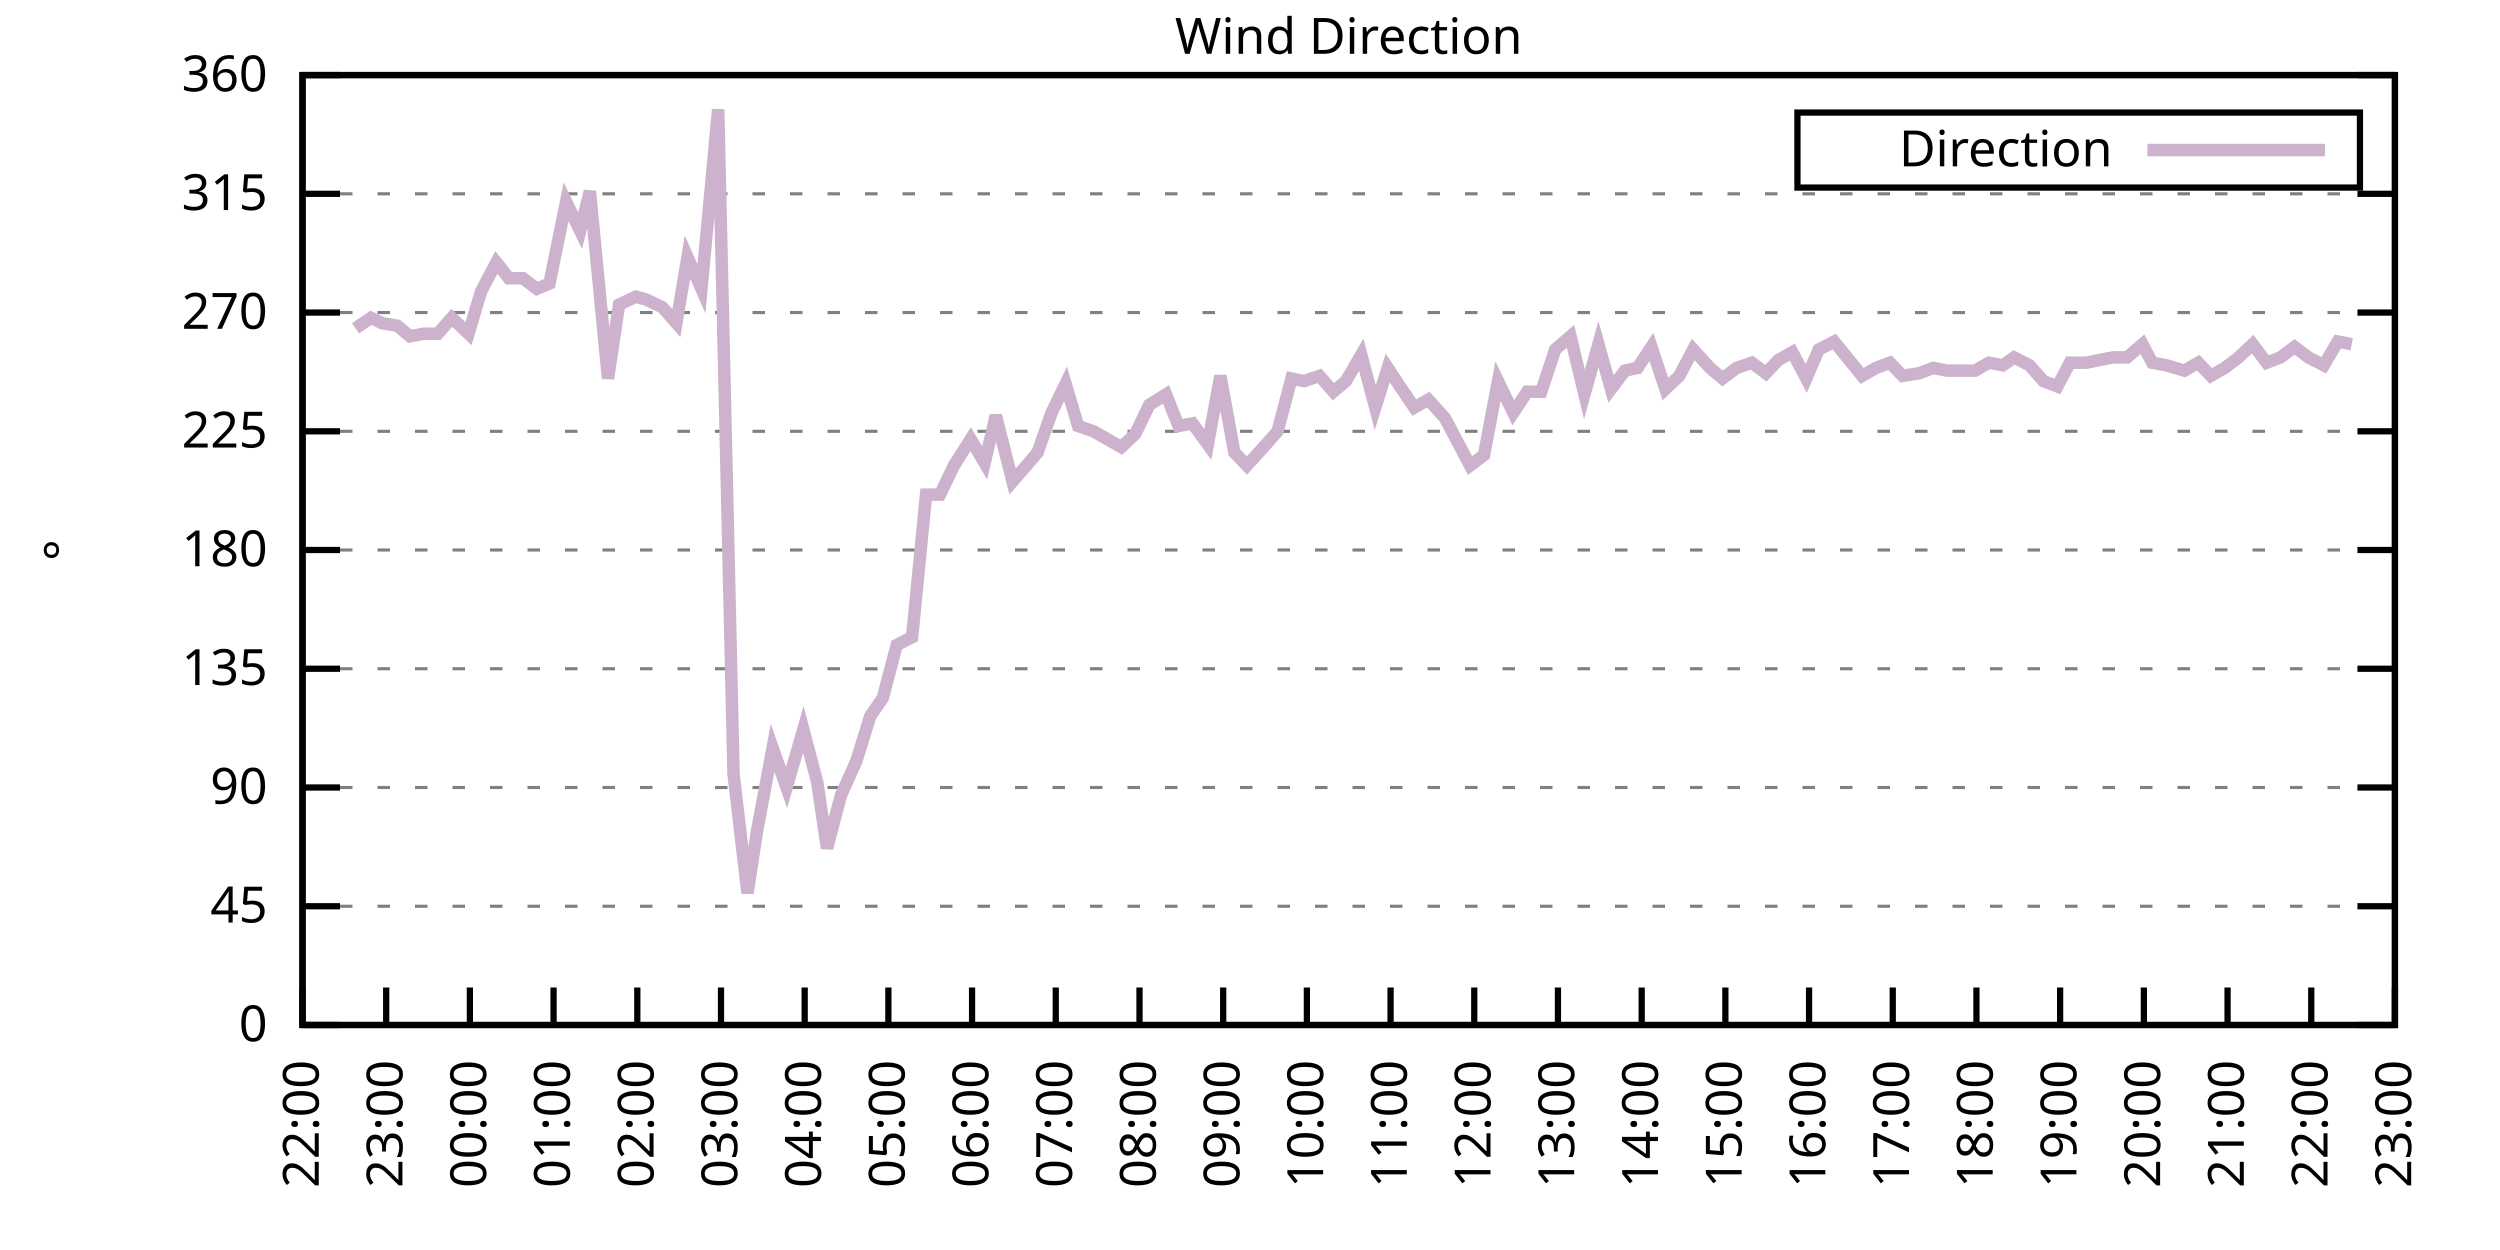
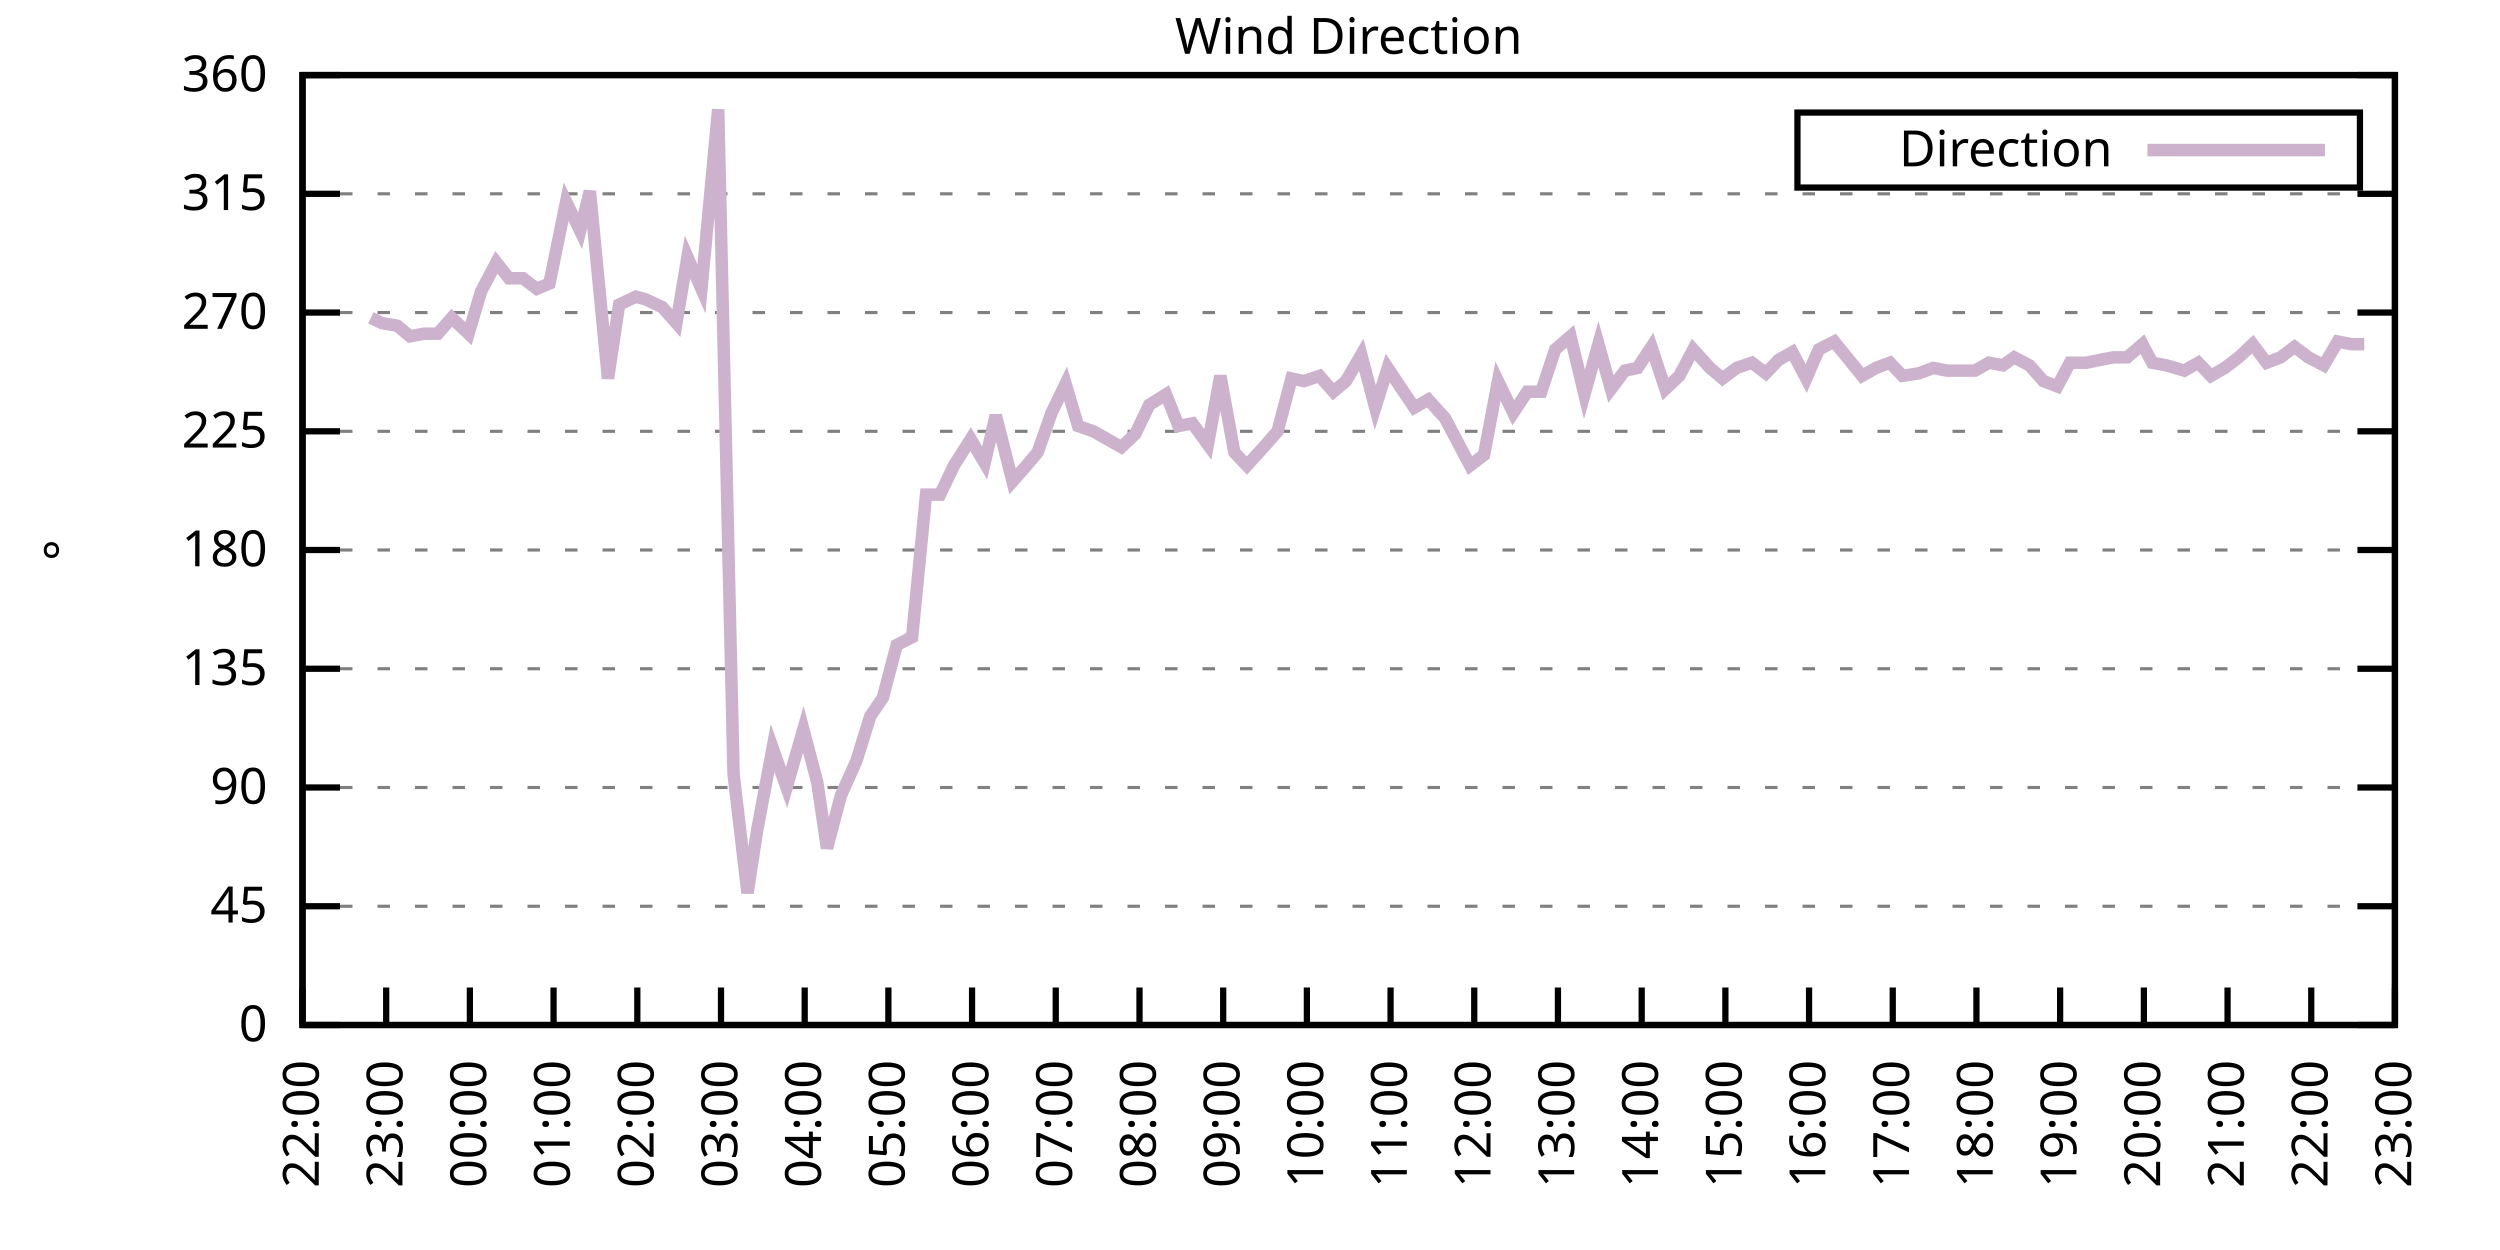
<svg xmlns="http://www.w3.org/2000/svg" xmlns:xlink="http://www.w3.org/1999/xlink" width="400" height="200" viewBox="0 0 400 200">
  <g id="gnuplot_canvas">
    <rect x="0" y="0" width="400" height="200" fill="none" />
    <defs>
      <circle id="gpDot" r="0.5" stroke-width="0.5" stroke="currentColor" />
      <path id="gpPt0" stroke-width="0.333" stroke="currentColor" d="M-1,0 h2 M0,-1 v2" />
      <path id="gpPt1" stroke-width="0.333" stroke="currentColor" d="M-1,-1 L1,1 M1,-1 L-1,1" />
      <path id="gpPt2" stroke-width="0.333" stroke="currentColor" d="M-1,0 L1,0 M0,-1 L0,1 M-1,-1 L1,1 M-1,1 L1,-1" />
      <rect id="gpPt3" stroke-width="0.333" stroke="currentColor" x="-1" y="-1" width="2" height="2" />
      <rect id="gpPt4" stroke-width="0.333" stroke="currentColor" fill="currentColor" x="-1" y="-1" width="2" height="2" />
      <circle id="gpPt5" stroke-width="0.333" stroke="currentColor" cx="0" cy="0" r="1" />
      <use xlink:href="#gpPt5" id="gpPt6" fill="currentColor" stroke="none" />
      <path id="gpPt7" stroke-width="0.333" stroke="currentColor" d="M0,-1.33 L-1.33,0.67 L1.33,0.67 z" />
      <use xlink:href="#gpPt7" id="gpPt8" fill="currentColor" stroke="none" />
      <use xlink:href="#gpPt7" id="gpPt9" stroke="currentColor" transform="rotate(180)" />
      <use xlink:href="#gpPt9" id="gpPt10" fill="currentColor" stroke="none" />
      <use xlink:href="#gpPt3" id="gpPt11" stroke="currentColor" transform="rotate(45)" />
      <use xlink:href="#gpPt11" id="gpPt12" fill="currentColor" stroke="none" />
      <path id="gpPt13" stroke-width="0.333" stroke="currentColor" d="M0,1.330 L1.265,0.411 L0.782,-1.067 L-0.782,-1.076 L-1.265,0.411 z" />
      <use xlink:href="#gpPt13" id="gpPt14" fill="currentColor" stroke="none" />
      <filter id="textbox" filterUnits="objectBoundingBox" x="0" y="0" height="1" width="1">
        <feFlood flood-color="white" flood-opacity="1" result="bgnd" />
        <feComposite in="SourceGraphic" in2="bgnd" operator="atop" />
      </filter>
      <filter id="greybox" filterUnits="objectBoundingBox" x="0" y="0" height="1" width="1">
        <feFlood flood-color="lightgrey" flood-opacity="1" result="grey" />
        <feComposite in="SourceGraphic" in2="grey" operator="atop" />
      </filter>
    </defs>
    <g fill="none" color="white" stroke="currentColor" stroke-width="1.00" stroke-linecap="butt" stroke-linejoin="miter">
</g>
    <g fill="none" color="black" stroke="currentColor" stroke-width="1.00" stroke-linecap="butt" stroke-linejoin="miter">
      <g stroke="none" shape-rendering="crispEdges">
        <polygon fill="rgb(255, 255, 255)" points="48.40,164.00 383.18,164.00 383.18,12.02 48.40,12.02 " />
      </g>
    </g>
    <g fill="none" color="black" stroke="currentColor" stroke-width="1.00" stroke-linecap="butt" stroke-linejoin="miter">
</g>
    <g fill="none" color="black" stroke="black" stroke-width="0.50" stroke-linecap="butt" stroke-linejoin="miter">
</g>
    <g fill="none" color="gray" stroke="currentColor" stroke-width="0.50" stroke-linecap="butt" stroke-linejoin="miter">
      <path stroke="gray" stroke-dasharray="2,4" class="gridline" d="M48.40,164.00 L383.19,164.00  " />
    </g>
    <g fill="none" color="gray" stroke="gray" stroke-width="1.00" stroke-linecap="butt" stroke-linejoin="miter">
</g>
    <g fill="none" color="black" stroke="currentColor" stroke-width="1.00" stroke-linecap="butt" stroke-linejoin="miter">
      <path stroke="black" d="M48.40,164.00 L54.40,164.00 M383.19,164.00 L377.19,164.00  " />
      <g transform="translate(42.80,166.60)" stroke="none" fill="black" font-family="Sans" font-size="8.00" text-anchor="end">
        <text>
          <tspan font-family="Sans"> 0</tspan>
        </text>
      </g>
    </g>
    <g fill="none" color="black" stroke="currentColor" stroke-width="1.00" stroke-linecap="butt" stroke-linejoin="miter">
</g>
    <g fill="none" color="black" stroke="black" stroke-width="0.50" stroke-linecap="butt" stroke-linejoin="miter">
</g>
    <g fill="none" color="gray" stroke="currentColor" stroke-width="0.50" stroke-linecap="butt" stroke-linejoin="miter">
      <path stroke="gray" stroke-dasharray="2,4" class="gridline" d="M48.40,145.00 L383.19,145.00  " />
    </g>
    <g fill="none" color="gray" stroke="gray" stroke-width="1.00" stroke-linecap="butt" stroke-linejoin="miter">
</g>
    <g fill="none" color="black" stroke="currentColor" stroke-width="1.00" stroke-linecap="butt" stroke-linejoin="miter">
      <path stroke="black" d="M48.40,145.00 L54.40,145.00 M383.19,145.00 L377.19,145.00  " />
      <g transform="translate(42.80,147.60)" stroke="none" fill="black" font-family="Sans" font-size="8.00" text-anchor="end">
        <text>
          <tspan font-family="Sans"> 45</tspan>
        </text>
      </g>
    </g>
    <g fill="none" color="black" stroke="currentColor" stroke-width="1.00" stroke-linecap="butt" stroke-linejoin="miter">
</g>
    <g fill="none" color="black" stroke="black" stroke-width="0.50" stroke-linecap="butt" stroke-linejoin="miter">
</g>
    <g fill="none" color="gray" stroke="currentColor" stroke-width="0.50" stroke-linecap="butt" stroke-linejoin="miter">
      <path stroke="gray" stroke-dasharray="2,4" class="gridline" d="M48.40,126.00 L383.19,126.00  " />
    </g>
    <g fill="none" color="gray" stroke="gray" stroke-width="1.00" stroke-linecap="butt" stroke-linejoin="miter">
</g>
    <g fill="none" color="black" stroke="currentColor" stroke-width="1.00" stroke-linecap="butt" stroke-linejoin="miter">
      <path stroke="black" d="M48.40,126.00 L54.40,126.00 M383.19,126.00 L377.19,126.00  " />
      <g transform="translate(42.80,128.60)" stroke="none" fill="black" font-family="Sans" font-size="8.00" text-anchor="end">
        <text>
          <tspan font-family="Sans"> 90</tspan>
        </text>
      </g>
    </g>
    <g fill="none" color="black" stroke="currentColor" stroke-width="1.00" stroke-linecap="butt" stroke-linejoin="miter">
</g>
    <g fill="none" color="black" stroke="black" stroke-width="0.50" stroke-linecap="butt" stroke-linejoin="miter">
</g>
    <g fill="none" color="gray" stroke="currentColor" stroke-width="0.50" stroke-linecap="butt" stroke-linejoin="miter">
      <path stroke="gray" stroke-dasharray="2,4" class="gridline" d="M48.40,107.00 L383.19,107.00  " />
    </g>
    <g fill="none" color="gray" stroke="gray" stroke-width="1.00" stroke-linecap="butt" stroke-linejoin="miter">
</g>
    <g fill="none" color="black" stroke="currentColor" stroke-width="1.00" stroke-linecap="butt" stroke-linejoin="miter">
      <path stroke="black" d="M48.40,107.00 L54.40,107.00 M383.19,107.00 L377.19,107.00  " />
      <g transform="translate(42.80,109.60)" stroke="none" fill="black" font-family="Sans" font-size="8.00" text-anchor="end">
        <text>
          <tspan font-family="Sans"> 135</tspan>
        </text>
      </g>
    </g>
    <g fill="none" color="black" stroke="currentColor" stroke-width="1.00" stroke-linecap="butt" stroke-linejoin="miter">
</g>
    <g fill="none" color="black" stroke="black" stroke-width="0.50" stroke-linecap="butt" stroke-linejoin="miter">
</g>
    <g fill="none" color="gray" stroke="currentColor" stroke-width="0.50" stroke-linecap="butt" stroke-linejoin="miter">
      <path stroke="gray" stroke-dasharray="2,4" class="gridline" d="M48.40,88.00 L383.19,88.00  " />
    </g>
    <g fill="none" color="gray" stroke="gray" stroke-width="1.00" stroke-linecap="butt" stroke-linejoin="miter">
</g>
    <g fill="none" color="black" stroke="currentColor" stroke-width="1.00" stroke-linecap="butt" stroke-linejoin="miter">
      <path stroke="black" d="M48.40,88.00 L54.40,88.00 M383.19,88.00 L377.19,88.00  " />
      <g transform="translate(42.80,90.60)" stroke="none" fill="black" font-family="Sans" font-size="8.00" text-anchor="end">
        <text>
          <tspan font-family="Sans"> 180</tspan>
        </text>
      </g>
    </g>
    <g fill="none" color="black" stroke="currentColor" stroke-width="1.00" stroke-linecap="butt" stroke-linejoin="miter">
</g>
    <g fill="none" color="black" stroke="black" stroke-width="0.50" stroke-linecap="butt" stroke-linejoin="miter">
</g>
    <g fill="none" color="gray" stroke="currentColor" stroke-width="0.50" stroke-linecap="butt" stroke-linejoin="miter">
      <path stroke="gray" stroke-dasharray="2,4" class="gridline" d="M48.40,69.01 L383.19,69.01  " />
    </g>
    <g fill="none" color="gray" stroke="gray" stroke-width="1.00" stroke-linecap="butt" stroke-linejoin="miter">
</g>
    <g fill="none" color="black" stroke="currentColor" stroke-width="1.00" stroke-linecap="butt" stroke-linejoin="miter">
      <path stroke="black" d="M48.40,69.01 L54.40,69.01 M383.19,69.01 L377.19,69.01  " />
      <g transform="translate(42.80,71.61)" stroke="none" fill="black" font-family="Sans" font-size="8.00" text-anchor="end">
        <text>
          <tspan font-family="Sans"> 225</tspan>
        </text>
      </g>
    </g>
    <g fill="none" color="black" stroke="currentColor" stroke-width="1.00" stroke-linecap="butt" stroke-linejoin="miter">
</g>
    <g fill="none" color="black" stroke="black" stroke-width="0.50" stroke-linecap="butt" stroke-linejoin="miter">
</g>
    <g fill="none" color="gray" stroke="currentColor" stroke-width="0.50" stroke-linecap="butt" stroke-linejoin="miter">
      <path stroke="gray" stroke-dasharray="2,4" class="gridline" d="M48.40,50.01 L383.19,50.01  " />
    </g>
    <g fill="none" color="gray" stroke="gray" stroke-width="1.00" stroke-linecap="butt" stroke-linejoin="miter">
</g>
    <g fill="none" color="black" stroke="currentColor" stroke-width="1.00" stroke-linecap="butt" stroke-linejoin="miter">
      <path stroke="black" d="M48.40,50.01 L54.40,50.01 M383.19,50.01 L377.19,50.01  " />
      <g transform="translate(42.80,52.61)" stroke="none" fill="black" font-family="Sans" font-size="8.00" text-anchor="end">
        <text>
          <tspan font-family="Sans"> 270</tspan>
        </text>
      </g>
    </g>
    <g fill="none" color="black" stroke="currentColor" stroke-width="1.00" stroke-linecap="butt" stroke-linejoin="miter">
</g>
    <g fill="none" color="black" stroke="black" stroke-width="0.50" stroke-linecap="butt" stroke-linejoin="miter">
</g>
    <g fill="none" color="gray" stroke="currentColor" stroke-width="0.50" stroke-linecap="butt" stroke-linejoin="miter">
      <path stroke="gray" stroke-dasharray="2,4" class="gridline" d="M48.40,31.01 L383.19,31.01  " />
    </g>
    <g fill="none" color="gray" stroke="gray" stroke-width="1.00" stroke-linecap="butt" stroke-linejoin="miter">
</g>
    <g fill="none" color="black" stroke="currentColor" stroke-width="1.00" stroke-linecap="butt" stroke-linejoin="miter">
      <path stroke="black" d="M48.40,31.01 L54.40,31.01 M383.19,31.01 L377.19,31.01  " />
      <g transform="translate(42.80,33.61)" stroke="none" fill="black" font-family="Sans" font-size="8.00" text-anchor="end">
        <text>
          <tspan font-family="Sans"> 315</tspan>
        </text>
      </g>
    </g>
    <g fill="none" color="black" stroke="currentColor" stroke-width="1.00" stroke-linecap="butt" stroke-linejoin="miter">
</g>
    <g fill="none" color="black" stroke="black" stroke-width="0.50" stroke-linecap="butt" stroke-linejoin="miter">
</g>
    <g fill="none" color="gray" stroke="currentColor" stroke-width="0.50" stroke-linecap="butt" stroke-linejoin="miter">
      <path stroke="gray" stroke-dasharray="2,4" class="gridline" d="M48.40,12.01 L383.19,12.01  " />
    </g>
    <g fill="none" color="gray" stroke="gray" stroke-width="1.00" stroke-linecap="butt" stroke-linejoin="miter">
</g>
    <g fill="none" color="black" stroke="currentColor" stroke-width="1.00" stroke-linecap="butt" stroke-linejoin="miter">
      <path stroke="black" d="M48.40,12.01 L54.40,12.01 M383.19,12.01 L377.19,12.01  " />
      <g transform="translate(42.80,14.61)" stroke="none" fill="black" font-family="Sans" font-size="8.00" text-anchor="end">
        <text>
          <tspan font-family="Sans"> 360</tspan>
        </text>
      </g>
    </g>
    <g fill="none" color="black" stroke="currentColor" stroke-width="1.00" stroke-linecap="butt" stroke-linejoin="miter">
      <path stroke="black" d="M48.40,164.00 L48.40,158.00  " />
      <g transform="translate(51.00,169.60) rotate(270.00)" stroke="none" fill="black" font-family="Sans" font-size="8.00" text-anchor="end">
        <text>
          <tspan font-family="Sans">22:00</tspan>
        </text>
      </g>
    </g>
    <g fill="none" color="black" stroke="currentColor" stroke-width="1.00" stroke-linecap="butt" stroke-linejoin="miter">
      <path stroke="black" d="M61.79,164.00 L61.79,158.00  " />
      <g transform="translate(64.39,169.60) rotate(270.00)" stroke="none" fill="black" font-family="Sans" font-size="8.00" text-anchor="end">
        <text>
          <tspan font-family="Sans">23:00</tspan>
        </text>
      </g>
    </g>
    <g fill="none" color="black" stroke="currentColor" stroke-width="1.00" stroke-linecap="butt" stroke-linejoin="miter">
      <path stroke="black" d="M75.18,164.00 L75.18,158.00  " />
      <g transform="translate(77.78,169.60) rotate(270.00)" stroke="none" fill="black" font-family="Sans" font-size="8.00" text-anchor="end">
        <text>
          <tspan font-family="Sans">00:00</tspan>
        </text>
      </g>
    </g>
    <g fill="none" color="black" stroke="currentColor" stroke-width="1.00" stroke-linecap="butt" stroke-linejoin="miter">
      <path stroke="black" d="M88.57,164.00 L88.57,158.00  " />
      <g transform="translate(91.17,169.60) rotate(270.00)" stroke="none" fill="black" font-family="Sans" font-size="8.00" text-anchor="end">
        <text>
          <tspan font-family="Sans">01:00</tspan>
        </text>
      </g>
    </g>
    <g fill="none" color="black" stroke="currentColor" stroke-width="1.00" stroke-linecap="butt" stroke-linejoin="miter">
      <path stroke="black" d="M101.97,164.00 L101.97,158.00  " />
      <g transform="translate(104.57,169.60) rotate(270.00)" stroke="none" fill="black" font-family="Sans" font-size="8.00" text-anchor="end">
        <text>
          <tspan font-family="Sans">02:00</tspan>
        </text>
      </g>
    </g>
    <g fill="none" color="black" stroke="currentColor" stroke-width="1.00" stroke-linecap="butt" stroke-linejoin="miter">
      <path stroke="black" d="M115.36,164.00 L115.36,158.00  " />
      <g transform="translate(117.96,169.60) rotate(270.00)" stroke="none" fill="black" font-family="Sans" font-size="8.00" text-anchor="end">
        <text>
          <tspan font-family="Sans">03:00</tspan>
        </text>
      </g>
    </g>
    <g fill="none" color="black" stroke="currentColor" stroke-width="1.00" stroke-linecap="butt" stroke-linejoin="miter">
      <path stroke="black" d="M128.75,164.00 L128.75,158.00  " />
      <g transform="translate(131.35,169.60) rotate(270.00)" stroke="none" fill="black" font-family="Sans" font-size="8.00" text-anchor="end">
        <text>
          <tspan font-family="Sans">04:00</tspan>
        </text>
      </g>
    </g>
    <g fill="none" color="black" stroke="currentColor" stroke-width="1.00" stroke-linecap="butt" stroke-linejoin="miter">
      <path stroke="black" d="M142.14,164.00 L142.14,158.00  " />
      <g transform="translate(144.74,169.60) rotate(270.00)" stroke="none" fill="black" font-family="Sans" font-size="8.00" text-anchor="end">
        <text>
          <tspan font-family="Sans">05:00</tspan>
        </text>
      </g>
    </g>
    <g fill="none" color="black" stroke="currentColor" stroke-width="1.00" stroke-linecap="butt" stroke-linejoin="miter">
      <path stroke="black" d="M155.53,164.00 L155.53,158.00  " />
      <g transform="translate(158.13,169.60) rotate(270.00)" stroke="none" fill="black" font-family="Sans" font-size="8.00" text-anchor="end">
        <text>
          <tspan font-family="Sans">06:00</tspan>
        </text>
      </g>
    </g>
    <g fill="none" color="black" stroke="currentColor" stroke-width="1.00" stroke-linecap="butt" stroke-linejoin="miter">
      <path stroke="black" d="M168.92,164.00 L168.92,158.00  " />
      <g transform="translate(171.52,169.60) rotate(270.00)" stroke="none" fill="black" font-family="Sans" font-size="8.00" text-anchor="end">
        <text>
          <tspan font-family="Sans">07:00</tspan>
        </text>
      </g>
    </g>
    <g fill="none" color="black" stroke="currentColor" stroke-width="1.00" stroke-linecap="butt" stroke-linejoin="miter">
      <path stroke="black" d="M182.32,164.00 L182.32,158.00  " />
      <g transform="translate(184.92,169.60) rotate(270.00)" stroke="none" fill="black" font-family="Sans" font-size="8.00" text-anchor="end">
        <text>
          <tspan font-family="Sans">08:00</tspan>
        </text>
      </g>
    </g>
    <g fill="none" color="black" stroke="currentColor" stroke-width="1.00" stroke-linecap="butt" stroke-linejoin="miter">
      <path stroke="black" d="M195.71,164.00 L195.71,158.00  " />
      <g transform="translate(198.31,169.60) rotate(270.00)" stroke="none" fill="black" font-family="Sans" font-size="8.00" text-anchor="end">
        <text>
          <tspan font-family="Sans">09:00</tspan>
        </text>
      </g>
    </g>
    <g fill="none" color="black" stroke="currentColor" stroke-width="1.00" stroke-linecap="butt" stroke-linejoin="miter">
      <path stroke="black" d="M209.10,164.00 L209.10,158.00  " />
      <g transform="translate(211.70,169.60) rotate(270.00)" stroke="none" fill="black" font-family="Sans" font-size="8.00" text-anchor="end">
        <text>
          <tspan font-family="Sans">10:00</tspan>
        </text>
      </g>
    </g>
    <g fill="none" color="black" stroke="currentColor" stroke-width="1.00" stroke-linecap="butt" stroke-linejoin="miter">
      <path stroke="black" d="M222.49,164.00 L222.49,158.00  " />
      <g transform="translate(225.09,169.60) rotate(270.00)" stroke="none" fill="black" font-family="Sans" font-size="8.00" text-anchor="end">
        <text>
          <tspan font-family="Sans">11:00</tspan>
        </text>
      </g>
    </g>
    <g fill="none" color="black" stroke="currentColor" stroke-width="1.00" stroke-linecap="butt" stroke-linejoin="miter">
      <path stroke="black" d="M235.88,164.00 L235.88,158.00  " />
      <g transform="translate(238.48,169.60) rotate(270.00)" stroke="none" fill="black" font-family="Sans" font-size="8.00" text-anchor="end">
        <text>
          <tspan font-family="Sans">12:00</tspan>
        </text>
      </g>
    </g>
    <g fill="none" color="black" stroke="currentColor" stroke-width="1.00" stroke-linecap="butt" stroke-linejoin="miter">
      <path stroke="black" d="M249.27,164.00 L249.27,158.00  " />
      <g transform="translate(251.87,169.60) rotate(270.00)" stroke="none" fill="black" font-family="Sans" font-size="8.00" text-anchor="end">
        <text>
          <tspan font-family="Sans">13:00</tspan>
        </text>
      </g>
    </g>
    <g fill="none" color="black" stroke="currentColor" stroke-width="1.00" stroke-linecap="butt" stroke-linejoin="miter">
      <path stroke="black" d="M262.67,164.00 L262.67,158.00  " />
      <g transform="translate(265.27,169.60) rotate(270.00)" stroke="none" fill="black" font-family="Sans" font-size="8.00" text-anchor="end">
        <text>
          <tspan font-family="Sans">14:00</tspan>
        </text>
      </g>
    </g>
    <g fill="none" color="black" stroke="currentColor" stroke-width="1.00" stroke-linecap="butt" stroke-linejoin="miter">
      <path stroke="black" d="M276.06,164.00 L276.06,158.00  " />
      <g transform="translate(278.66,169.60) rotate(270.00)" stroke="none" fill="black" font-family="Sans" font-size="8.00" text-anchor="end">
        <text>
          <tspan font-family="Sans">15:00</tspan>
        </text>
      </g>
    </g>
    <g fill="none" color="black" stroke="currentColor" stroke-width="1.00" stroke-linecap="butt" stroke-linejoin="miter">
      <path stroke="black" d="M289.45,164.00 L289.45,158.00  " />
      <g transform="translate(292.05,169.60) rotate(270.00)" stroke="none" fill="black" font-family="Sans" font-size="8.00" text-anchor="end">
        <text>
          <tspan font-family="Sans">16:00</tspan>
        </text>
      </g>
    </g>
    <g fill="none" color="black" stroke="currentColor" stroke-width="1.00" stroke-linecap="butt" stroke-linejoin="miter">
      <path stroke="black" d="M302.84,164.00 L302.84,158.00  " />
      <g transform="translate(305.44,169.60) rotate(270.00)" stroke="none" fill="black" font-family="Sans" font-size="8.00" text-anchor="end">
        <text>
          <tspan font-family="Sans">17:00</tspan>
        </text>
      </g>
    </g>
    <g fill="none" color="black" stroke="currentColor" stroke-width="1.00" stroke-linecap="butt" stroke-linejoin="miter">
      <path stroke="black" d="M316.23,164.00 L316.23,158.00  " />
      <g transform="translate(318.83,169.60) rotate(270.00)" stroke="none" fill="black" font-family="Sans" font-size="8.00" text-anchor="end">
        <text>
          <tspan font-family="Sans">18:00</tspan>
        </text>
      </g>
    </g>
    <g fill="none" color="black" stroke="currentColor" stroke-width="1.00" stroke-linecap="butt" stroke-linejoin="miter">
      <path stroke="black" d="M329.62,164.00 L329.62,158.00  " />
      <g transform="translate(332.22,169.60) rotate(270.00)" stroke="none" fill="black" font-family="Sans" font-size="8.00" text-anchor="end">
        <text>
          <tspan font-family="Sans">19:00</tspan>
        </text>
      </g>
    </g>
    <g fill="none" color="black" stroke="currentColor" stroke-width="1.00" stroke-linecap="butt" stroke-linejoin="miter">
      <path stroke="black" d="M343.02,164.00 L343.02,158.00  " />
      <g transform="translate(345.62,169.60) rotate(270.00)" stroke="none" fill="black" font-family="Sans" font-size="8.00" text-anchor="end">
        <text>
          <tspan font-family="Sans">20:00</tspan>
        </text>
      </g>
    </g>
    <g fill="none" color="black" stroke="currentColor" stroke-width="1.00" stroke-linecap="butt" stroke-linejoin="miter">
      <path stroke="black" d="M356.41,164.00 L356.41,158.00  " />
      <g transform="translate(359.01,169.60) rotate(270.00)" stroke="none" fill="black" font-family="Sans" font-size="8.00" text-anchor="end">
        <text>
          <tspan font-family="Sans">21:00</tspan>
        </text>
      </g>
    </g>
    <g fill="none" color="black" stroke="currentColor" stroke-width="1.00" stroke-linecap="butt" stroke-linejoin="miter">
      <path stroke="black" d="M369.80,164.00 L369.80,158.00  " />
      <g transform="translate(372.40,169.60) rotate(270.00)" stroke="none" fill="black" font-family="Sans" font-size="8.00" text-anchor="end">
        <text>
          <tspan font-family="Sans">22:00</tspan>
        </text>
      </g>
    </g>
    <g fill="none" color="black" stroke="currentColor" stroke-width="1.00" stroke-linecap="butt" stroke-linejoin="miter">
      <path stroke="black" d="M383.19,164.00 L383.19,158.00  " />
      <g transform="translate(385.79,169.60) rotate(270.00)" stroke="none" fill="black" font-family="Sans" font-size="8.00" text-anchor="end">
        <text>
          <tspan font-family="Sans">23:00</tspan>
        </text>
      </g>
    </g>
    <g fill="none" color="black" stroke="currentColor" stroke-width="1.00" stroke-linecap="butt" stroke-linejoin="miter">
</g>
    <g fill="none" color="black" stroke="currentColor" stroke-width="1.00" stroke-linecap="butt" stroke-linejoin="miter">
      <path stroke="black" d="M48.40,12.01 L48.40,164.00 L383.19,164.00 L383.19,12.01 L48.40,12.01 Z  " />
    </g>
    <g fill="none" color="black" stroke="currentColor" stroke-width="1.00" stroke-linecap="butt" stroke-linejoin="miter">
</g>
    <g fill="none" color="black" stroke="currentColor" stroke-width="1.00" stroke-linecap="butt" stroke-linejoin="miter">
      <path stroke="black" d="M287.59,30.01 L287.59,18.01 L377.59,18.01 L377.59,30.01 L287.59,30.01 Z  " />
    </g>
    <g id="Wind_direction_plot_1">
      <g fill="none" color="white" stroke="black" stroke-width="2.00" stroke-linecap="butt" stroke-linejoin="miter">
</g>
      <g fill="none" color="black" stroke="currentColor" stroke-width="2.00" stroke-linecap="butt" stroke-linejoin="miter">
        <g transform="translate(337.99,26.61)" stroke="none" fill="black" font-family="Sans" font-size="8.00" text-anchor="end">
          <text>
            <tspan font-family="Sans">Direction</tspan>
          </text>
        </g>
      </g>
      <g fill="none" color="black" stroke="currentColor" stroke-width="2.00" stroke-linecap="butt" stroke-linejoin="miter">
-         <path stroke="rgb(204, 178, 204)" d="M343.59,24.01 L371.99,24.01 M56.88,52.54 L59.34,50.85 L61.12,51.70 L63.58,52.12 L65.59,53.81 L67.82,53.39   L70.05,53.39 L72.28,50.85 L74.96,53.39 L76.97,46.63 L79.42,41.99 L81.43,44.52 L83.66,44.52 L85.90,46.21   L87.91,45.36 L90.58,32.28 L92.82,36.92 L94.38,30.59 L97.28,60.56 L99.06,48.74 L101.74,47.47 L103.31,47.90   L105.98,49.16 L108.22,51.70 L110.00,41.14 L112.23,46.21 L114.91,17.50 L117.37,123.89 L119.60,142.89 L121.16,132.76   L123.62,119.67 L125.85,126.00 L128.53,116.71 L130.76,125.16 L132.32,135.71 L134.55,127.27 L137.01,121.78 L139.24,114.60   L141.25,111.65 L143.48,103.20 L145.94,101.94 L148.17,79.14 L150.40,79.14 L152.63,74.49 L155.31,70.27 L157.54,74.07   L159.33,66.47 L162.01,77.03 L164.24,74.49 L166.02,72.38 L168.25,66.05 L170.49,61.41 L172.50,68.16 L174.95,69.01   L177.18,70.27 L179.41,71.54 L181.65,69.43 L183.88,64.78 L186.56,63.10 L188.57,68.16 L190.80,67.74 L193.25,71.12   L195.26,60.14 L197.49,72.38 L199.50,74.49 L202.18,71.54 L204.41,69.01 L206.64,60.56 L208.65,60.98 L211.11,60.14   L213.34,62.67 L215.35,60.98 L217.80,56.76 L220.04,65.21 L222.04,58.87 L224.28,62.25 L226.29,65.21 L228.52,63.94   L231.20,66.90 L235.21,74.49 L237.44,72.81 L239.68,60.98 L242.13,66.05 L244.36,62.67 L246.60,62.67 L248.83,55.92   L251.28,53.81 L253.51,63.10 L255.75,55.07 L257.76,62.25 L259.99,59.30 L262.00,58.87 L264.23,55.50 L266.46,62.25   L268.69,60.14 L270.92,55.92 L273.60,58.87 L275.61,60.56 L277.84,58.87 L280.30,58.03 L282.53,59.72 L284.54,57.61   L286.77,56.34 L289.00,60.56 L291.01,55.92 L293.47,54.65 L297.93,60.14 L300.16,58.87 L302.39,58.03 L304.40,60.14   L307.08,59.72 L309.31,58.87 L311.54,59.30 L313.55,59.30 L316.01,59.30 L318.24,58.03 L320.47,58.45 L322.26,57.18   L324.71,58.45 L326.95,60.98 L329.18,61.83 L331.19,58.03 L333.86,58.03 L335.87,57.61 L338.10,57.18 L340.34,57.18   L342.79,55.07 L344.35,58.03 L346.59,58.45 L349.49,59.30 L351.72,58.03 L353.73,60.14 L355.96,58.87 L358.19,57.18   L360.42,55.07 L362.66,58.03 L364.89,57.18 L367.12,55.50 L369.35,57.18 L371.81,58.45 L374.04,54.65 L376.27,55.07    " />
+         <path stroke="rgb(204, 178, 204)" d="M343.59,24.01 L371.99,24.01 M59.34,50.85 L61.12,51.70 L63.58,52.12 L65.59,53.81 L67.82,53.39 L70.05,53.39   L72.28,50.85 L74.96,53.39 L76.97,46.63 L79.42,41.99 L81.43,44.52 L83.66,44.52 L85.90,46.21 L87.91,45.36   L90.58,32.28 L92.82,36.92 L94.38,30.59 L97.28,60.56 L99.06,48.74 L101.74,47.47 L103.31,47.90 L105.98,49.16   L108.22,51.70 L110.00,41.14 L112.23,46.21 L114.91,17.50 L117.37,123.89 L119.60,142.89 L121.16,132.76 L123.62,119.67   L125.85,126.00 L128.53,116.71 L130.76,125.16 L132.32,135.71 L134.55,127.27 L137.01,121.78 L139.24,114.60 L141.25,111.65   L143.48,103.20 L145.94,101.94 L148.17,79.14 L150.40,79.14 L152.63,74.49 L155.31,70.27 L157.54,74.07 L159.33,66.47   L162.01,77.03 L164.24,74.49 L166.02,72.38 L168.25,66.05 L170.49,61.41 L172.50,68.16 L174.95,69.01 L177.18,70.27   L179.41,71.54 L181.65,69.43 L183.88,64.78 L186.56,63.10 L188.57,68.16 L190.80,67.74 L193.25,71.12 L195.26,60.14   L197.49,72.38 L199.50,74.49 L202.18,71.54 L204.41,69.01 L206.64,60.56 L208.65,60.98 L211.11,60.14 L213.34,62.67   L215.35,60.98 L217.80,56.76 L220.04,65.21 L222.04,58.87 L224.28,62.25 L226.29,65.21 L228.52,63.94 L231.20,66.90   L235.21,74.49 L237.44,72.81 L239.68,60.98 L242.13,66.05 L244.36,62.67 L246.60,62.67 L248.83,55.92 L251.28,53.81   L253.51,63.10 L255.75,55.07 L257.76,62.25 L259.99,59.30 L262.00,58.87 L264.23,55.50 L266.46,62.25 L268.69,60.14   L270.92,55.92 L273.60,58.87 L275.61,60.56 L277.84,58.87 L280.30,58.03 L282.53,59.72 L284.54,57.61 L286.77,56.34   L289.00,60.56 L291.01,55.92 L293.47,54.65 L297.93,60.14 L300.16,58.87 L302.39,58.03 L304.40,60.14 L307.08,59.72   L309.31,58.87 L311.54,59.30 L313.55,59.30 L316.01,59.30 L318.24,58.03 L320.47,58.45 L322.26,57.18 L324.71,58.45   L326.95,60.98 L329.18,61.83 L331.19,58.03 L333.86,58.03 L335.87,57.61 L338.10,57.18 L340.34,57.18 L342.79,55.07   L344.35,58.03 L346.59,58.45 L349.49,59.30 L351.72,58.03 L353.73,60.14 L355.96,58.87 L358.19,57.18 L360.42,55.07   L362.66,58.03 L364.89,57.18 L367.12,55.50 L369.35,57.18 L371.81,58.45 L374.04,54.65 L376.27,55.07 L378.28,55.07    " />
      </g>
    </g>
    <g fill="none" color="black" stroke="currentColor" stroke-width="2.00" stroke-linecap="butt" stroke-linejoin="miter">
</g>
    <g fill="none" color="black" stroke="black" stroke-width="1.00" stroke-linecap="butt" stroke-linejoin="miter">
</g>
    <g fill="none" color="black" stroke="currentColor" stroke-width="1.00" stroke-linecap="butt" stroke-linejoin="miter">
      <path stroke="black" d="M48.40,12.01 L48.40,164.00 L383.19,164.00 L383.19,12.01 L48.40,12.01 Z  " />
      <g transform="translate(12.80,88.01) rotate(270.00)" stroke="none" fill="black" font-family="Sans" font-size="8.00" text-anchor="middle">
        <text>
          <tspan font-family="Sans">°</tspan>
        </text>
      </g>
    </g>
    <g fill="none" color="black" stroke="currentColor" stroke-width="1.00" stroke-linecap="butt" stroke-linejoin="miter">
</g>
    <g fill="none" color="black" stroke="currentColor" stroke-width="1.00" stroke-linecap="butt" stroke-linejoin="miter">
      <g transform="translate(215.79,8.61)" stroke="none" fill="black" font-family="Sans" font-size="8.00" text-anchor="middle">
        <text>
          <tspan font-family="Sans">Wind Direction</tspan>
        </text>
      </g>
    </g>
    <g fill="none" color="black" stroke="currentColor" stroke-width="1.00" stroke-linecap="butt" stroke-linejoin="miter">
</g>
  </g>
</svg>
